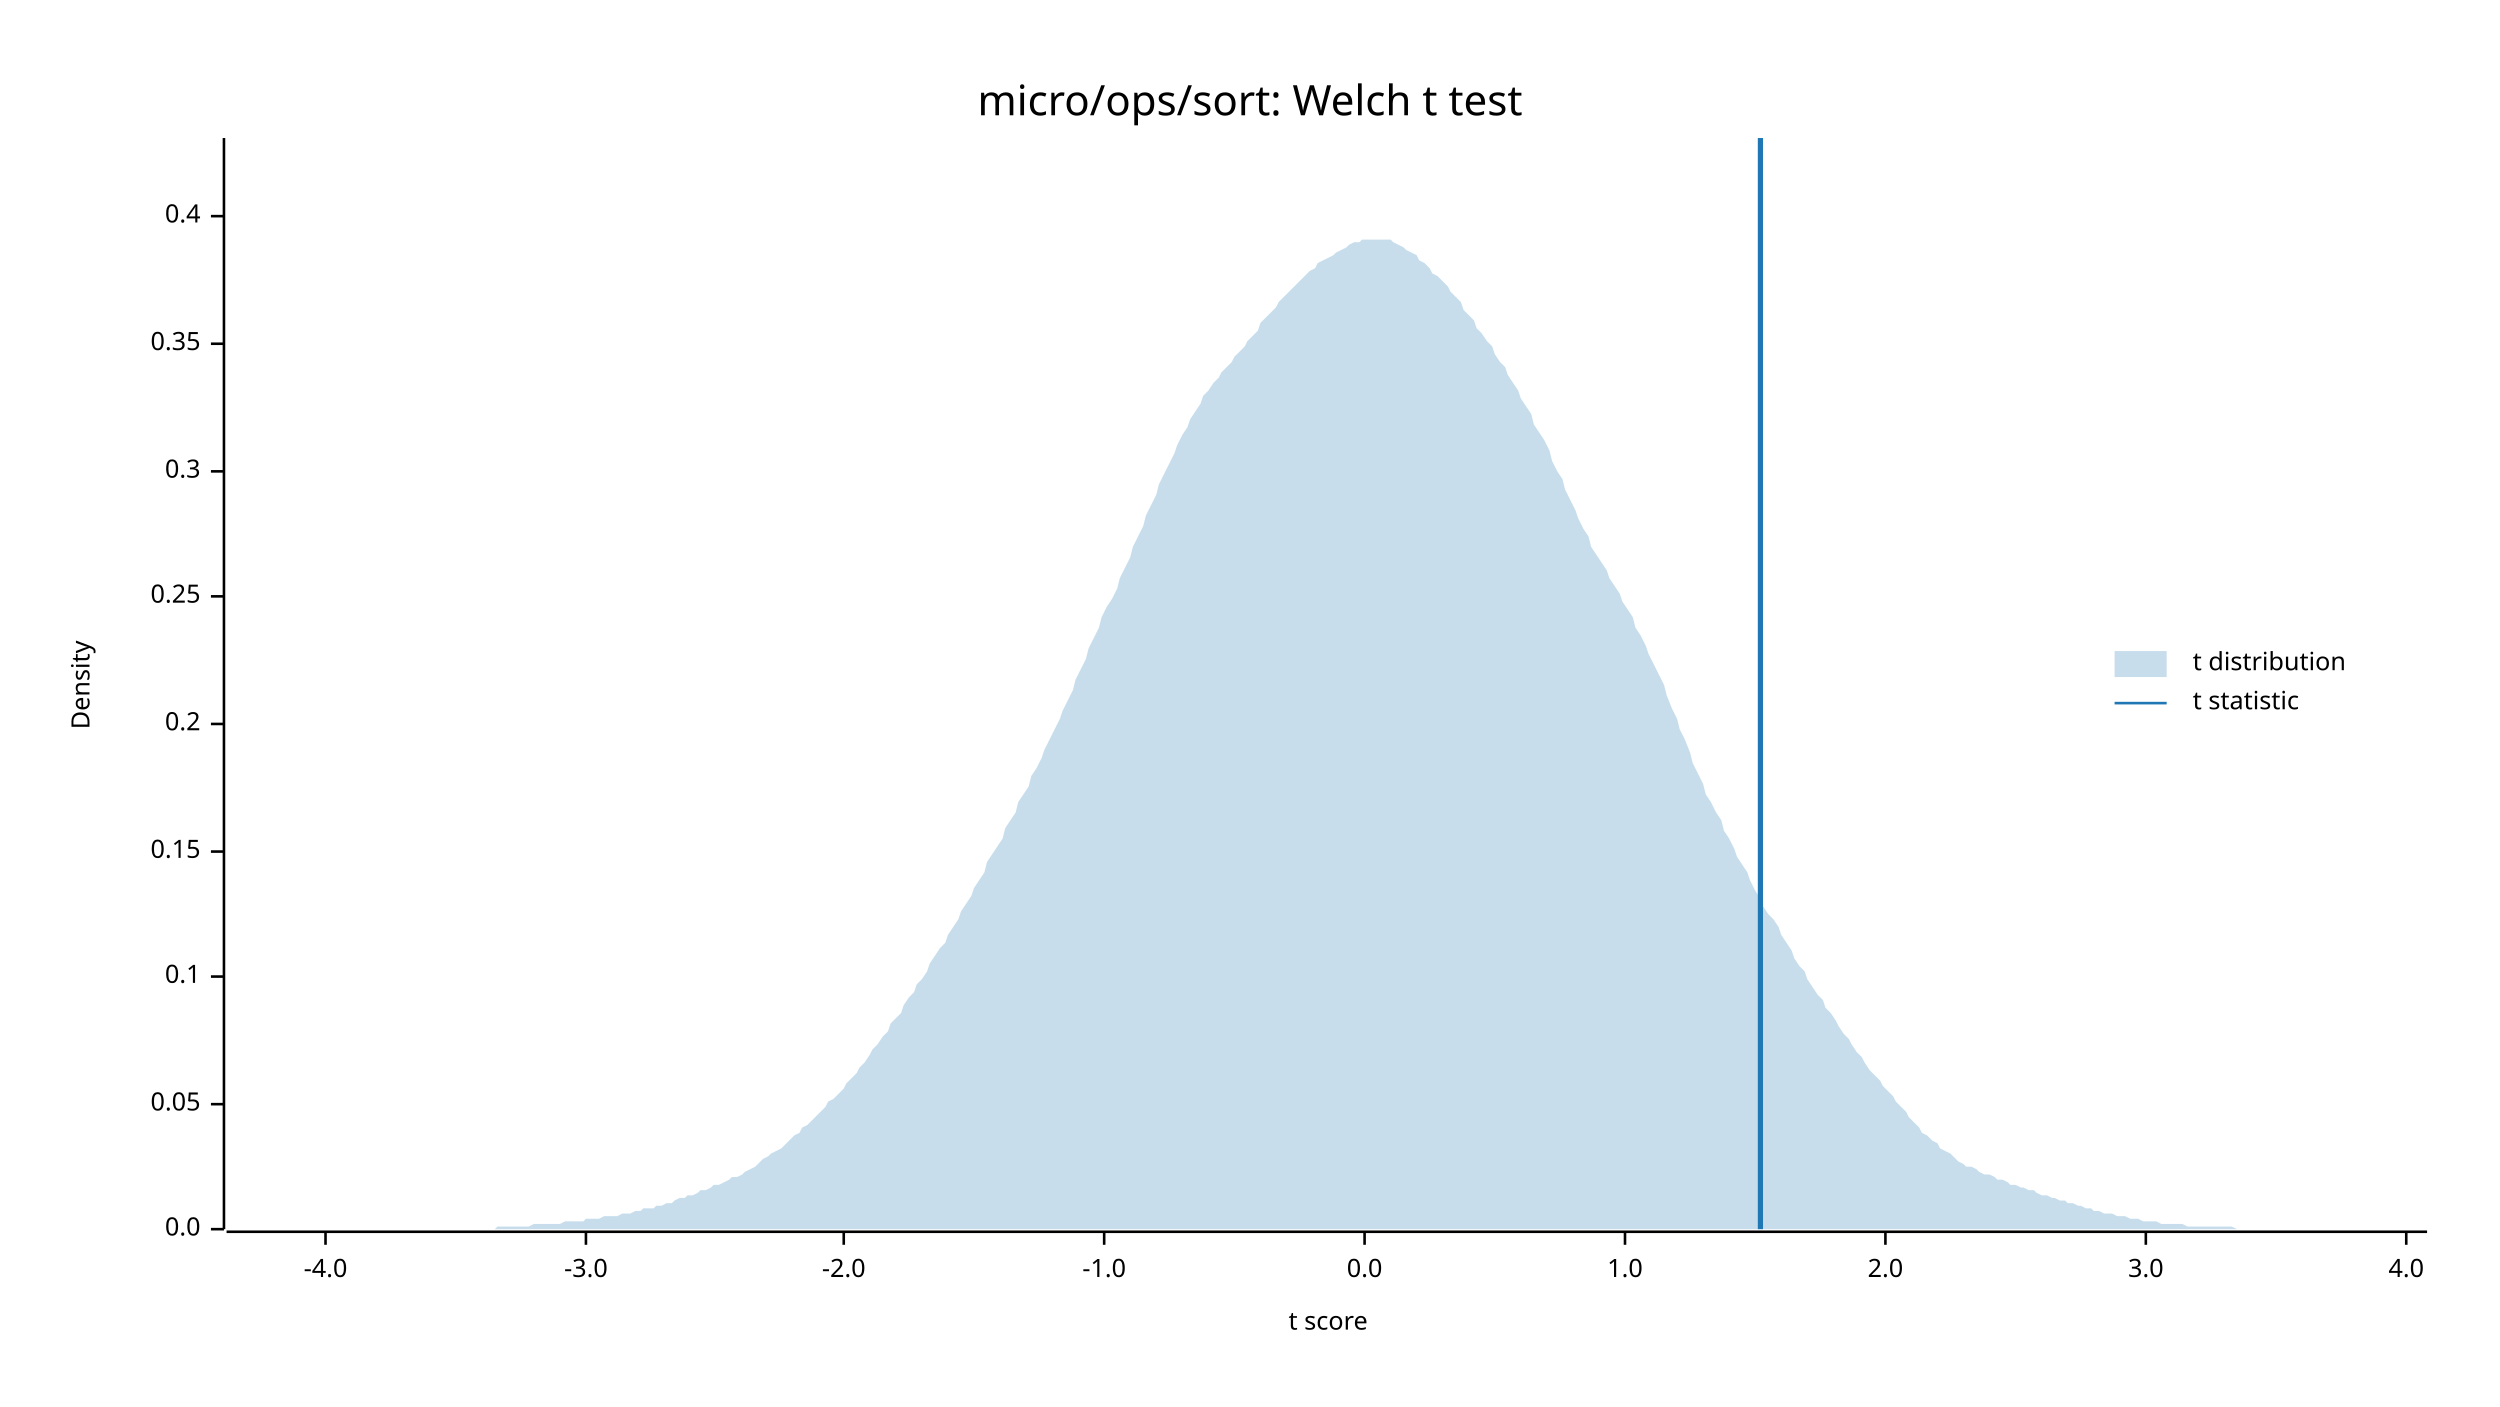
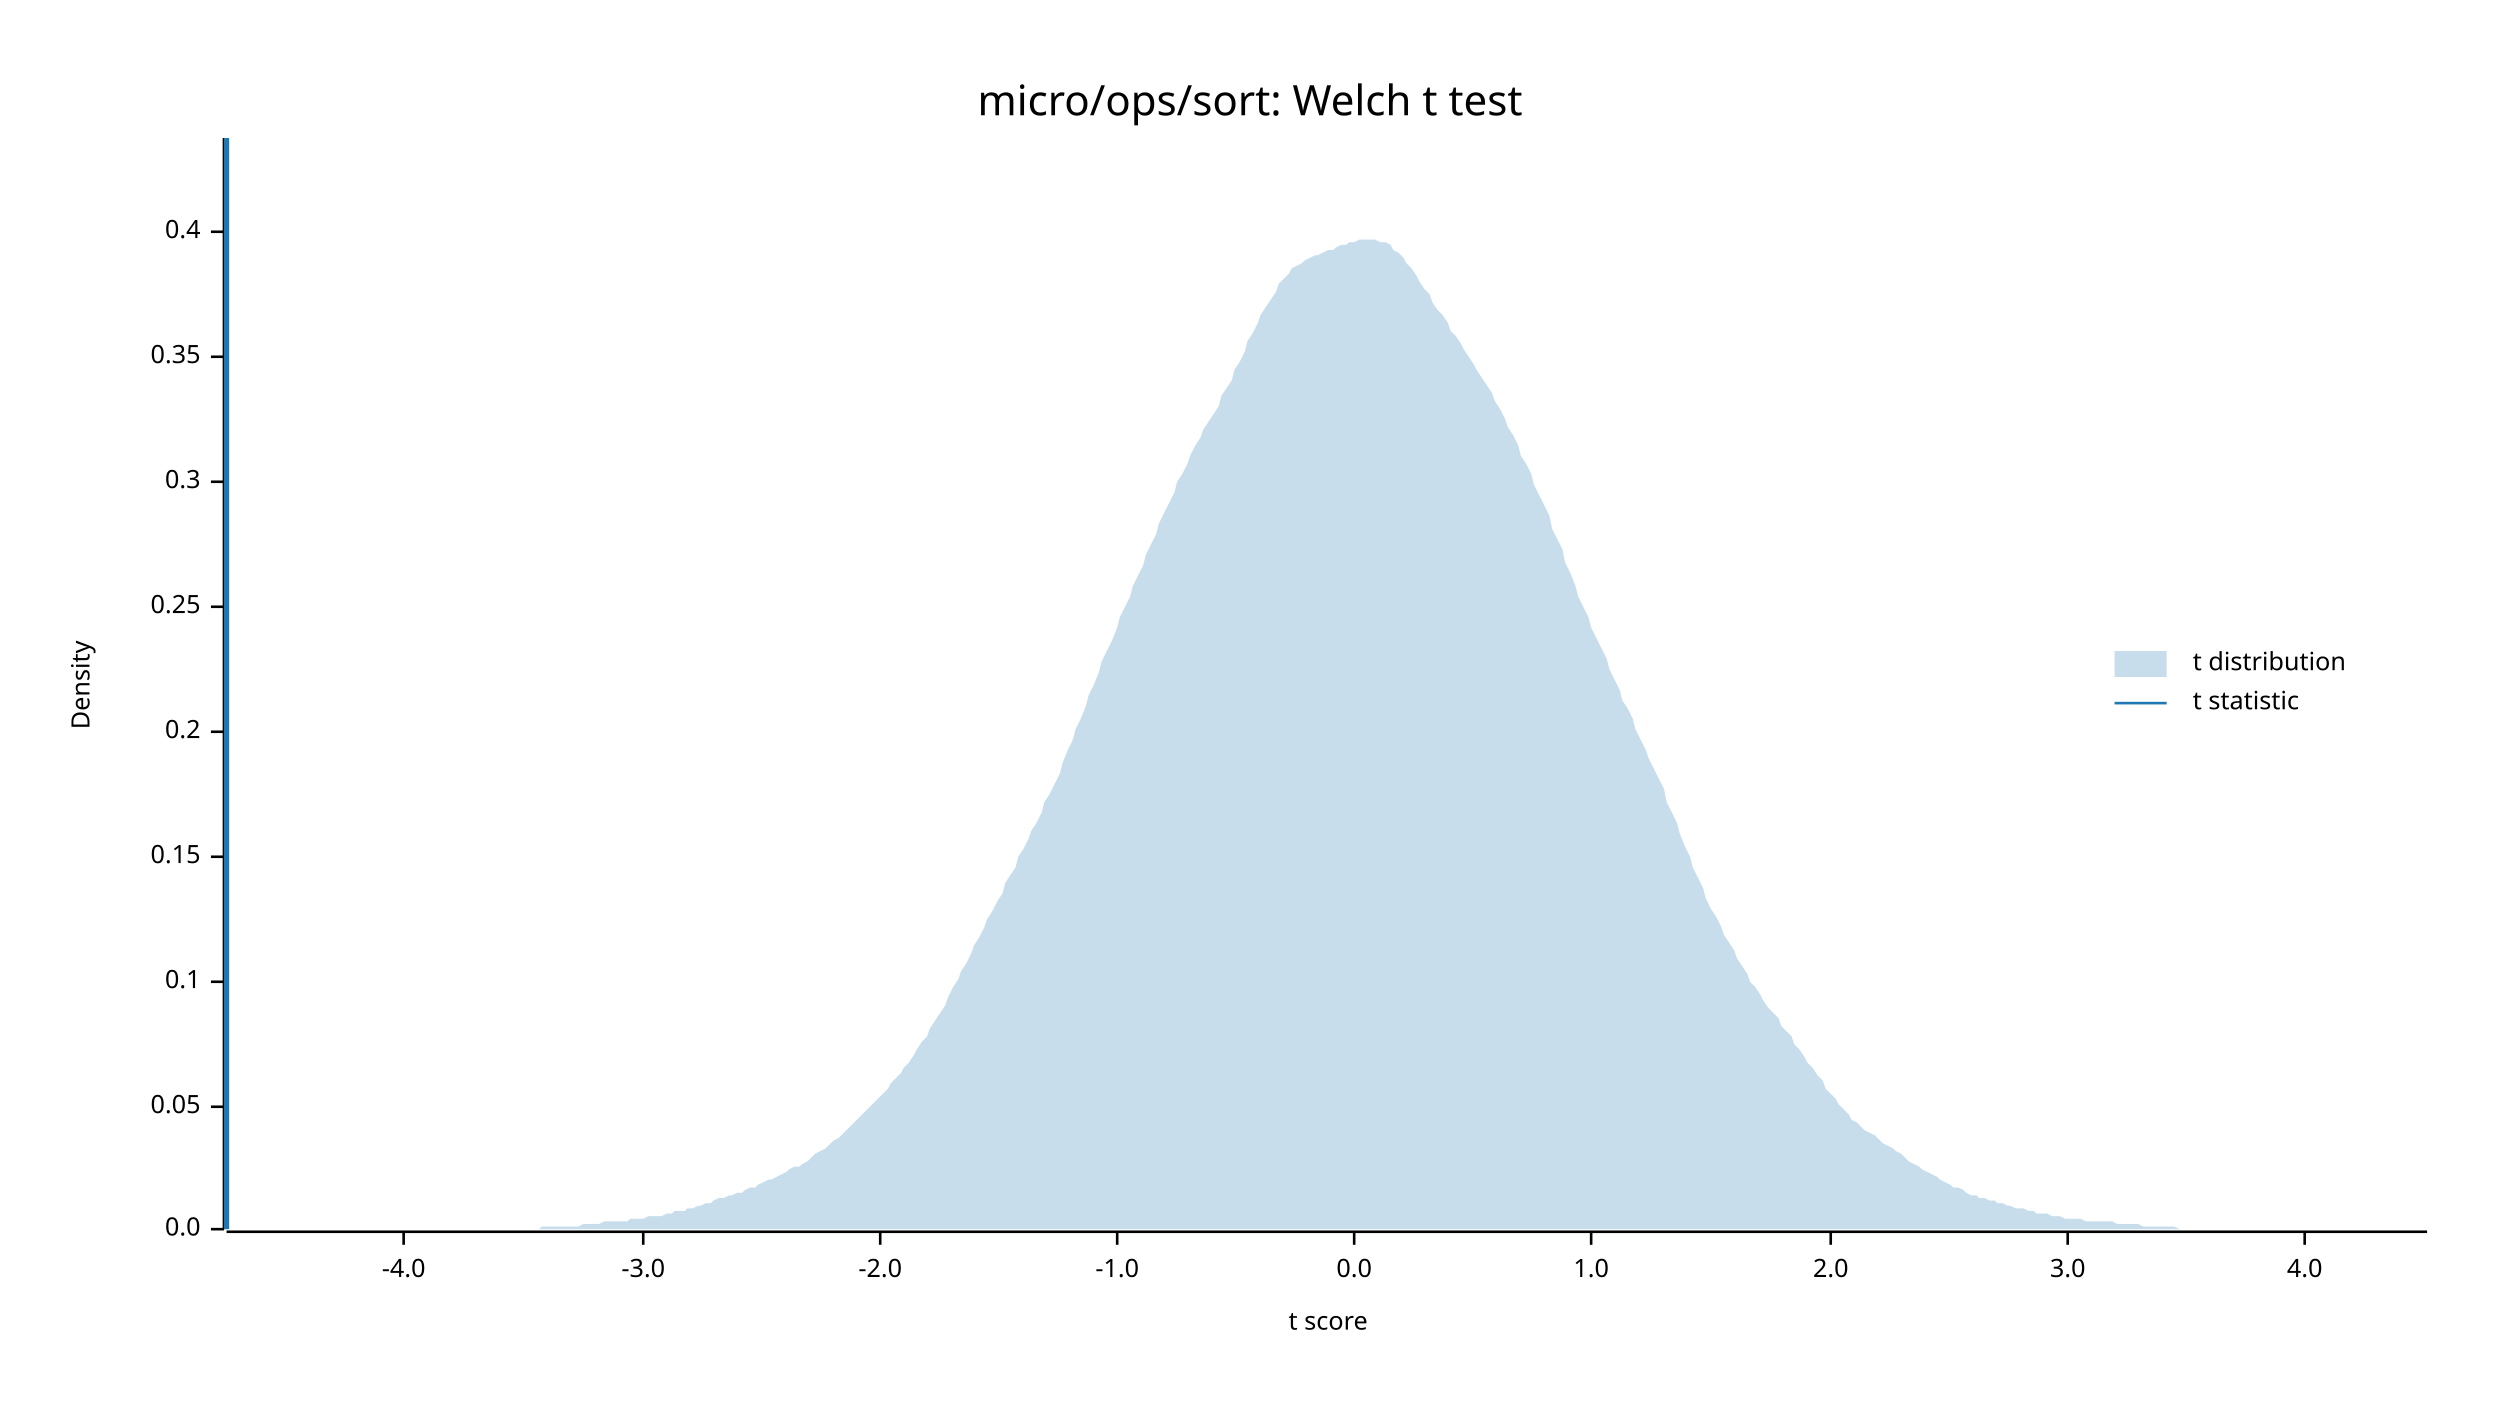
<svg xmlns="http://www.w3.org/2000/svg" width="960" height="540" viewBox="0 0 960 540">
  <text x="480" y="32" dy="0.76em" text-anchor="middle" font-family="sans-serif" font-size="16.129" opacity="1" fill="#000000">
micro/ops/sort: Welch t test
</text>
  <text x="27" y="263" dy="0.76em" text-anchor="middle" font-family="sans-serif" font-size="9.677" opacity="1" fill="#000000" transform="rotate(270, 27, 263)">
Density
</text>
  <text x="510" y="513" dy="-0.5ex" text-anchor="middle" font-family="sans-serif" font-size="9.677" opacity="1" fill="#000000">
t score
</text>
  <polyline fill="none" opacity="1" stroke="#000000" stroke-width="1" points="86,53 86,472 " />
  <text x="77" y="472" dy="0.5ex" text-anchor="end" font-family="sans-serif" font-size="9.677" opacity="1" fill="#000000">
0.0
</text>
  <polyline fill="none" opacity="1" stroke="#000000" stroke-width="1" points="81,472 86,472 " />
-   <text x="77" y="424" dy="0.5ex" text-anchor="end" font-family="sans-serif" font-size="9.677" opacity="1" fill="#000000">
+   <text x="77" y="425" dy="0.5ex" text-anchor="end" font-family="sans-serif" font-size="9.677" opacity="1" fill="#000000">
0.05
</text>
-   <polyline fill="none" opacity="1" stroke="#000000" stroke-width="1" points="81,424 86,424 " />
-   <text x="77" y="375" dy="0.5ex" text-anchor="end" font-family="sans-serif" font-size="9.677" opacity="1" fill="#000000">
+   <polyline fill="none" opacity="1" stroke="#000000" stroke-width="1" points="81,425 86,425 " />
+   <text x="77" y="377" dy="0.5ex" text-anchor="end" font-family="sans-serif" font-size="9.677" opacity="1" fill="#000000">
0.1
</text>
-   <polyline fill="none" opacity="1" stroke="#000000" stroke-width="1" points="81,375 86,375 " />
-   <text x="77" y="327" dy="0.5ex" text-anchor="end" font-family="sans-serif" font-size="9.677" opacity="1" fill="#000000">
+   <polyline fill="none" opacity="1" stroke="#000000" stroke-width="1" points="81,377 86,377 " />
+   <text x="77" y="329" dy="0.5ex" text-anchor="end" font-family="sans-serif" font-size="9.677" opacity="1" fill="#000000">
0.15
</text>
-   <polyline fill="none" opacity="1" stroke="#000000" stroke-width="1" points="81,327 86,327 " />
-   <text x="77" y="278" dy="0.5ex" text-anchor="end" font-family="sans-serif" font-size="9.677" opacity="1" fill="#000000">
+   <polyline fill="none" opacity="1" stroke="#000000" stroke-width="1" points="81,329 86,329 " />
+   <text x="77" y="281" dy="0.5ex" text-anchor="end" font-family="sans-serif" font-size="9.677" opacity="1" fill="#000000">
0.2
</text>
-   <polyline fill="none" opacity="1" stroke="#000000" stroke-width="1" points="81,278 86,278 " />
-   <text x="77" y="229" dy="0.5ex" text-anchor="end" font-family="sans-serif" font-size="9.677" opacity="1" fill="#000000">
+   <polyline fill="none" opacity="1" stroke="#000000" stroke-width="1" points="81,281 86,281 " />
+   <text x="77" y="233" dy="0.5ex" text-anchor="end" font-family="sans-serif" font-size="9.677" opacity="1" fill="#000000">
0.25
</text>
-   <polyline fill="none" opacity="1" stroke="#000000" stroke-width="1" points="81,229 86,229 " />
-   <text x="77" y="181" dy="0.5ex" text-anchor="end" font-family="sans-serif" font-size="9.677" opacity="1" fill="#000000">
+   <polyline fill="none" opacity="1" stroke="#000000" stroke-width="1" points="81,233 86,233 " />
+   <text x="77" y="185" dy="0.5ex" text-anchor="end" font-family="sans-serif" font-size="9.677" opacity="1" fill="#000000">
0.3
</text>
-   <polyline fill="none" opacity="1" stroke="#000000" stroke-width="1" points="81,181 86,181 " />
-   <text x="77" y="132" dy="0.5ex" text-anchor="end" font-family="sans-serif" font-size="9.677" opacity="1" fill="#000000">
+   <polyline fill="none" opacity="1" stroke="#000000" stroke-width="1" points="81,185 86,185 " />
+   <text x="77" y="137" dy="0.5ex" text-anchor="end" font-family="sans-serif" font-size="9.677" opacity="1" fill="#000000">
0.35
</text>
-   <polyline fill="none" opacity="1" stroke="#000000" stroke-width="1" points="81,132 86,132 " />
-   <text x="77" y="83" dy="0.5ex" text-anchor="end" font-family="sans-serif" font-size="9.677" opacity="1" fill="#000000">
+   <polyline fill="none" opacity="1" stroke="#000000" stroke-width="1" points="81,137 86,137 " />
+   <text x="77" y="89" dy="0.5ex" text-anchor="end" font-family="sans-serif" font-size="9.677" opacity="1" fill="#000000">
0.4
</text>
-   <polyline fill="none" opacity="1" stroke="#000000" stroke-width="1" points="81,83 86,83 " />
+   <polyline fill="none" opacity="1" stroke="#000000" stroke-width="1" points="81,89 86,89 " />
  <polyline fill="none" opacity="1" stroke="#000000" stroke-width="1" points="87,473 932,473 " />
-   <text x="125" y="483" dy="0.76em" text-anchor="middle" font-family="sans-serif" font-size="9.677" opacity="1" fill="#000000">
+   <text x="155" y="483" dy="0.76em" text-anchor="middle" font-family="sans-serif" font-size="9.677" opacity="1" fill="#000000">
-4.0
</text>
-   <polyline fill="none" opacity="1" stroke="#000000" stroke-width="1" points="125,473 125,478 " />
-   <text x="225" y="483" dy="0.76em" text-anchor="middle" font-family="sans-serif" font-size="9.677" opacity="1" fill="#000000">
+   <polyline fill="none" opacity="1" stroke="#000000" stroke-width="1" points="155,473 155,478 " />
+   <text x="247" y="483" dy="0.76em" text-anchor="middle" font-family="sans-serif" font-size="9.677" opacity="1" fill="#000000">
-3.0
</text>
-   <polyline fill="none" opacity="1" stroke="#000000" stroke-width="1" points="225,473 225,478 " />
-   <text x="324" y="483" dy="0.76em" text-anchor="middle" font-family="sans-serif" font-size="9.677" opacity="1" fill="#000000">
+   <polyline fill="none" opacity="1" stroke="#000000" stroke-width="1" points="247,473 247,478 " />
+   <text x="338" y="483" dy="0.76em" text-anchor="middle" font-family="sans-serif" font-size="9.677" opacity="1" fill="#000000">
-2.0
</text>
-   <polyline fill="none" opacity="1" stroke="#000000" stroke-width="1" points="324,473 324,478 " />
-   <text x="424" y="483" dy="0.76em" text-anchor="middle" font-family="sans-serif" font-size="9.677" opacity="1" fill="#000000">
+   <polyline fill="none" opacity="1" stroke="#000000" stroke-width="1" points="338,473 338,478 " />
+   <text x="429" y="483" dy="0.76em" text-anchor="middle" font-family="sans-serif" font-size="9.677" opacity="1" fill="#000000">
-1.0
</text>
-   <polyline fill="none" opacity="1" stroke="#000000" stroke-width="1" points="424,473 424,478 " />
-   <text x="524" y="483" dy="0.76em" text-anchor="middle" font-family="sans-serif" font-size="9.677" opacity="1" fill="#000000">
+   <polyline fill="none" opacity="1" stroke="#000000" stroke-width="1" points="429,473 429,478 " />
+   <text x="520" y="483" dy="0.76em" text-anchor="middle" font-family="sans-serif" font-size="9.677" opacity="1" fill="#000000">
0.0
</text>
-   <polyline fill="none" opacity="1" stroke="#000000" stroke-width="1" points="524,473 524,478 " />
-   <text x="624" y="483" dy="0.76em" text-anchor="middle" font-family="sans-serif" font-size="9.677" opacity="1" fill="#000000">
+   <polyline fill="none" opacity="1" stroke="#000000" stroke-width="1" points="520,473 520,478 " />
+   <text x="611" y="483" dy="0.76em" text-anchor="middle" font-family="sans-serif" font-size="9.677" opacity="1" fill="#000000">
1.0
</text>
-   <polyline fill="none" opacity="1" stroke="#000000" stroke-width="1" points="624,473 624,478 " />
-   <text x="724" y="483" dy="0.76em" text-anchor="middle" font-family="sans-serif" font-size="9.677" opacity="1" fill="#000000">
+   <polyline fill="none" opacity="1" stroke="#000000" stroke-width="1" points="611,473 611,478 " />
+   <text x="703" y="483" dy="0.76em" text-anchor="middle" font-family="sans-serif" font-size="9.677" opacity="1" fill="#000000">
2.0
</text>
-   <polyline fill="none" opacity="1" stroke="#000000" stroke-width="1" points="724,473 724,478 " />
-   <text x="824" y="483" dy="0.76em" text-anchor="middle" font-family="sans-serif" font-size="9.677" opacity="1" fill="#000000">
+   <polyline fill="none" opacity="1" stroke="#000000" stroke-width="1" points="703,473 703,478 " />
+   <text x="794" y="483" dy="0.76em" text-anchor="middle" font-family="sans-serif" font-size="9.677" opacity="1" fill="#000000">
3.0
</text>
-   <polyline fill="none" opacity="1" stroke="#000000" stroke-width="1" points="824,473 824,478 " />
-   <text x="924" y="483" dy="0.76em" text-anchor="middle" font-family="sans-serif" font-size="9.677" opacity="1" fill="#000000">
+   <polyline fill="none" opacity="1" stroke="#000000" stroke-width="1" points="794,473 794,478 " />
+   <text x="885" y="483" dy="0.76em" text-anchor="middle" font-family="sans-serif" font-size="9.677" opacity="1" fill="#000000">
4.0
</text>
-   <polyline fill="none" opacity="1" stroke="#000000" stroke-width="1" points="924,473 924,478 " />
-   <polygon opacity="0.25" fill="#1F78B4" points="87,472 88,472 90,472 92,472 93,472 95,472 97,472 98,472 100,472 102,472 103,472 105,472 107,472 109,472 110,472 112,472 114,472 115,472 117,472 119,472 120,472 122,472 124,472 125,472 127,472 129,472 131,472 132,472 134,472 136,472 137,472 139,472 141,472 142,472 144,472 146,472 147,472 149,472 151,472 153,472 154,472 156,472 158,472 159,472 161,472 163,472 164,472 166,472 168,472 169,472 171,472 173,472 175,472 176,472 178,472 180,472 181,472 183,472 185,472 186,472 188,472 190,472 191,471 193,471 195,471 197,471 198,471 200,471 202,471 203,471 205,470 207,470 208,470 210,470 212,470 214,470 215,470 217,469 219,469 220,469 222,469 224,469 225,468 227,468 229,468 230,468 232,467 234,467 236,467 237,467 239,466 241,466 242,466 244,465 246,465 247,464 249,464 251,464 252,463 254,463 256,462 258,462 259,461 261,460 263,460 264,459 266,459 268,458 269,457 271,457 273,456 274,455 276,455 278,454 280,453 281,452 283,452 285,451 286,450 288,449 290,448 291,447 293,445 295,444 296,443 298,442 300,441 302,439 303,438 305,436 307,435 308,433 310,432 312,430 313,429 315,427 317,425 318,423 320,422 322,420 324,418 325,416 327,414 329,412 330,410 332,408 334,405 335,403 337,401 339,398 341,396 342,393 344,391 346,389 347,386 349,383 351,381 352,378 354,376 356,373 357,370 359,367 361,364 363,362 364,359 366,356 368,353 369,350 371,347 373,344 374,341 376,338 378,335 379,331 381,328 383,325 385,322 386,318 388,315 390,312 391,308 393,305 395,302 396,298 398,295 400,291 401,288 403,284 405,280 407,276 408,273 410,269 412,265 413,261 415,257 417,253 418,249 420,245 422,241 423,237 425,233 427,230 429,226 430,222 432,218 434,214 435,210 437,206 439,202 440,198 442,194 444,190 445,186 447,182 449,178 451,174 452,171 454,167 456,164 457,161 459,158 461,155 462,152 464,150 466,147 468,145 469,143 471,141 473,139 474,137 476,135 478,133 479,131 481,129 483,127 484,124 486,122 488,120 490,118 491,116 493,114 495,112 496,111 498,109 500,107 501,106 503,104 505,103 506,101 508,100 510,99 512,98 513,97 515,96 517,95 518,94 520,93 522,93 523,92 525,92 527,92 528,92 530,92 532,92 534,92 535,93 537,94 539,95 540,96 542,97 544,98 545,100 547,101 549,103 550,105 552,106 554,108 556,110 557,112 559,114 561,116 562,119 564,121 566,123 567,126 569,128 571,131 573,133 574,136 576,139 578,141 579,144 581,147 583,150 584,153 586,156 588,159 589,163 591,166 593,169 595,173 596,177 598,181 600,184 601,188 603,192 605,196 606,199 608,203 610,206 611,210 613,213 615,216 617,219 618,222 620,225 622,228 623,231 625,234 627,237 628,241 630,244 632,248 633,251 635,255 637,259 639,263 640,267 642,272 644,276 645,280 647,284 649,289 650,293 652,297 654,301 655,305 657,308 659,312 661,315 662,319 664,322 666,326 667,329 669,332 671,335 672,338 674,342 676,345 677,348 679,351 681,353 683,356 684,359 686,362 688,365 689,368 691,371 693,373 694,376 696,379 698,382 700,384 701,387 703,389 705,392 706,394 708,397 710,399 711,401 713,404 715,406 716,408 718,411 720,413 722,415 723,417 725,419 727,421 728,423 730,425 732,427 733,429 735,431 737,433 738,435 740,436 742,438 744,439 745,441 747,442 749,443 750,444 752,446 754,447 755,448 757,448 759,449 760,450 762,451 764,451 766,452 767,453 769,453 771,454 772,455 774,455 776,456 777,456 779,457 781,457 782,458 784,459 786,459 788,460 789,460 791,461 793,461 794,462 796,462 798,463 799,463 801,464 803,464 804,465 806,465 808,466 810,466 811,466 813,467 815,467 816,467 818,468 820,468 821,468 823,469 825,469 827,469 828,469 830,470 832,470 833,470 835,470 837,470 838,470 840,471 842,471 843,471 845,471 847,471 849,471 850,471 852,471 854,471 855,471 857,471 859,472 860,472 862,472 864,472 865,472 867,472 869,472 871,472 872,472 874,472 876,472 877,472 879,472 881,472 882,472 884,472 886,472 887,472 889,472 891,472 893,472 894,472 896,472 898,472 899,472 901,472 903,472 904,472 906,472 908,472 909,472 911,472 913,472 915,472 916,472 918,472 920,472 921,472 923,472 925,472 926,472 928,472 930,472 932,472 932,472 87,472 " />
-   <polyline fill="none" opacity="1" stroke="#1F78B4" stroke-width="2" points="676,472 676,53 " />
+   <polyline fill="none" opacity="1" stroke="#000000" stroke-width="1" points="885,473 885,478 " />
+   <polygon opacity="0.25" fill="#1F78B4" points="87,472 88,472 90,472 92,472 93,472 95,472 97,472 98,472 100,472 102,472 103,472 105,472 107,472 109,472 110,472 112,472 114,472 115,472 117,472 119,472 120,472 122,472 124,472 125,472 127,472 129,472 131,472 132,472 134,472 136,472 137,472 139,472 141,472 142,472 144,472 146,472 147,472 149,472 151,472 153,472 154,472 156,472 158,472 159,472 161,472 163,472 164,472 166,472 168,472 169,472 171,472 173,472 175,472 176,472 178,472 180,472 181,472 183,472 185,472 186,472 188,472 190,472 191,472 193,472 195,472 197,472 198,472 200,472 202,472 203,472 205,472 207,472 208,471 210,471 212,471 214,471 215,471 217,471 219,471 220,471 222,471 224,470 225,470 227,470 229,470 230,470 232,469 234,469 236,469 237,469 239,469 241,469 242,468 244,468 246,468 247,468 249,467 251,467 252,467 254,467 256,466 258,466 259,465 261,465 263,465 264,464 266,464 268,463 269,463 271,462 273,462 274,461 276,460 278,460 280,459 281,459 283,458 285,458 286,457 288,456 290,456 291,455 293,454 295,453 296,453 298,452 300,451 302,450 303,449 305,448 307,448 308,447 310,446 312,444 313,443 315,442 317,441 318,440 320,438 322,437 324,435 325,434 327,432 329,430 330,429 332,427 334,425 335,424 337,422 339,420 341,418 342,416 344,414 346,412 347,410 349,408 351,405 352,403 354,400 356,398 357,395 359,392 361,389 363,386 364,383 366,379 368,376 369,373 371,370 373,366 374,363 376,360 378,356 379,353 381,350 383,346 385,343 386,339 388,336 390,333 391,329 393,326 395,322 396,319 398,316 400,312 401,308 403,305 405,301 407,297 408,293 410,288 412,284 413,280 415,276 417,271 418,267 420,263 422,258 423,254 425,250 427,246 429,241 430,237 432,233 434,229 435,225 437,221 439,217 440,213 442,209 444,205 445,201 447,197 449,193 451,189 452,185 454,182 456,178 457,175 459,171 461,168 462,165 464,162 466,159 468,156 469,152 471,149 473,146 474,142 476,139 478,135 479,131 481,128 483,124 484,121 486,118 488,115 490,112 491,109 493,107 495,105 496,103 498,102 500,101 501,100 503,99 505,98 506,98 508,97 510,96 512,96 513,95 515,94 517,94 518,93 520,93 522,92 523,92 525,92 527,92 528,92 530,93 532,93 534,94 535,96 537,97 539,99 540,101 542,103 544,106 545,108 547,111 549,113 550,116 552,119 554,121 556,124 557,127 559,129 561,132 562,134 564,137 566,140 567,142 569,145 571,148 573,151 574,154 576,157 578,161 579,164 581,167 583,171 584,175 586,178 588,182 589,186 591,190 593,194 595,198 596,203 598,207 600,211 601,216 603,220 605,225 606,229 608,233 610,237 611,241 613,245 615,249 617,253 618,257 620,261 622,265 623,269 625,272 627,276 628,280 630,284 632,288 633,291 635,295 637,299 639,303 640,308 642,312 644,316 645,320 647,325 649,329 650,333 652,337 654,341 655,345 657,349 659,352 661,356 662,359 664,362 666,365 667,368 669,371 671,374 672,377 674,379 676,382 677,384 679,387 681,389 683,391 684,394 686,396 688,398 689,401 691,403 693,406 694,408 696,410 698,413 700,415 701,418 703,420 705,422 706,424 708,426 710,428 711,430 713,431 715,433 716,434 718,435 720,436 722,438 723,439 725,440 727,441 728,442 730,443 732,445 733,446 735,447 737,448 738,449 740,450 742,451 744,452 745,453 747,454 749,455 750,456 752,456 754,457 755,458 757,459 759,459 760,460 762,460 764,461 766,461 767,462 769,462 771,463 772,463 774,464 776,464 777,464 779,465 781,465 782,466 784,466 786,466 788,467 789,467 791,467 793,468 794,468 796,468 798,468 799,468 801,469 803,469 804,469 806,469 808,469 810,469 811,469 813,470 815,470 816,470 818,470 820,470 821,470 823,471 825,471 827,471 828,471 830,471 832,471 833,471 835,471 837,472 838,472 840,472 842,472 843,472 845,472 847,472 849,472 850,472 852,472 854,472 855,472 857,472 859,472 860,472 862,472 864,472 865,472 867,472 869,472 871,472 872,472 874,472 876,472 877,472 879,472 881,472 882,472 884,472 886,472 887,472 889,472 891,472 893,472 894,472 896,472 898,472 899,472 901,472 903,472 904,472 906,472 908,472 909,472 911,472 913,472 915,472 916,472 918,472 920,472 921,472 923,472 925,472 926,472 928,472 930,472 932,472 932,472 87,472 " />
+   <polyline fill="none" opacity="1" stroke="#1F78B4" stroke-width="2" points="87,472 87,53 " />
  <text x="842" y="250" dy="0.76em" text-anchor="start" font-family="sans-serif" font-size="9.677" opacity="1" fill="#000000">
t distribution
</text>
  <text x="842" y="265" dy="0.76em" text-anchor="start" font-family="sans-serif" font-size="9.677" opacity="1" fill="#000000">
t statistic
</text>
  <rect x="812" y="250" width="20" height="10" opacity="0.25" fill="#1F78B4" stroke="none" />
  <polyline fill="none" opacity="1" stroke="#1F78B4" stroke-width="1" points="812,270 832,270 " />
</svg>
